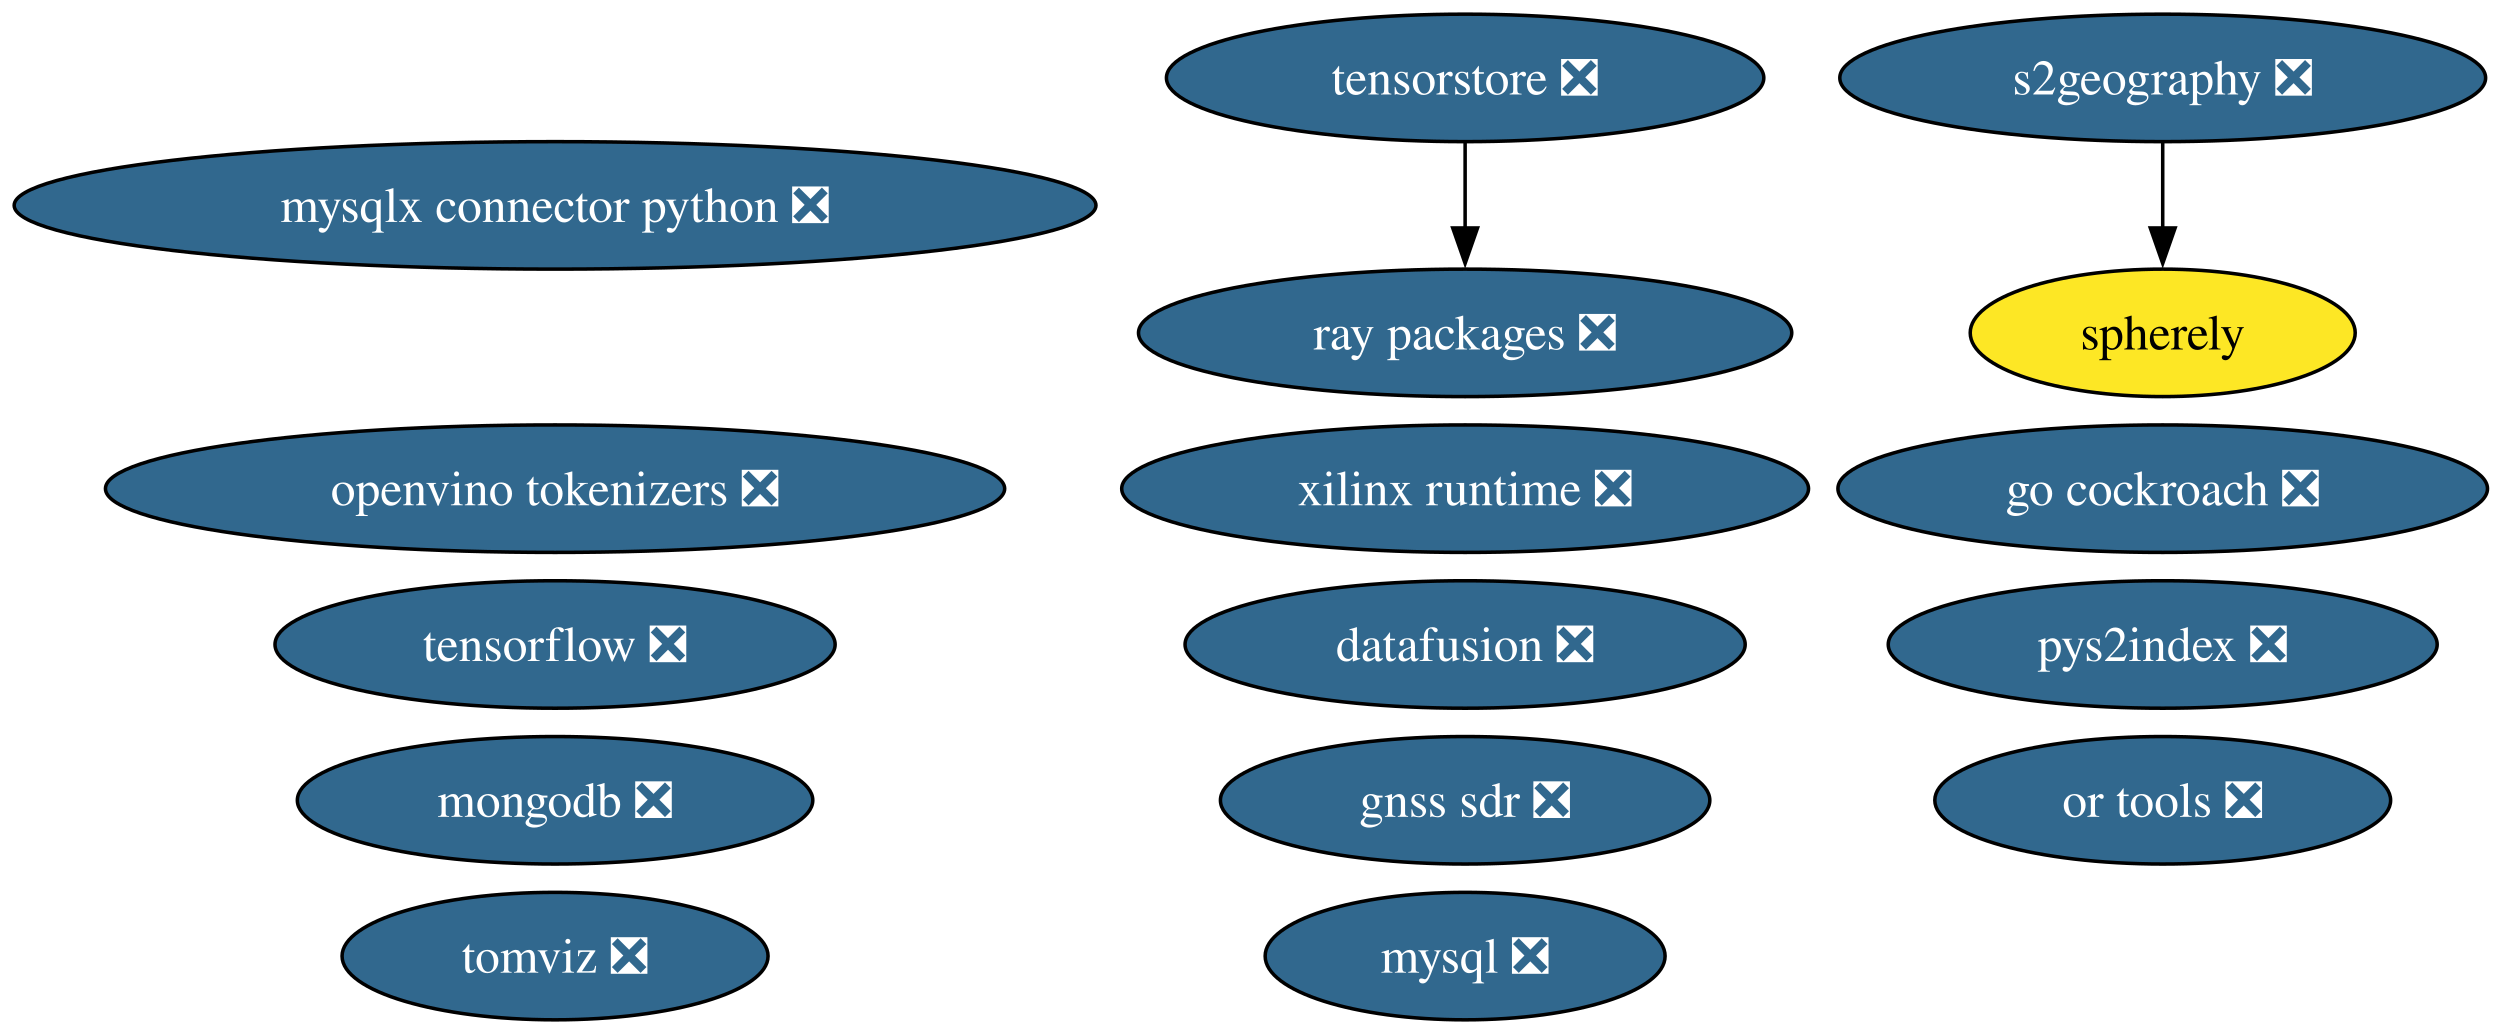
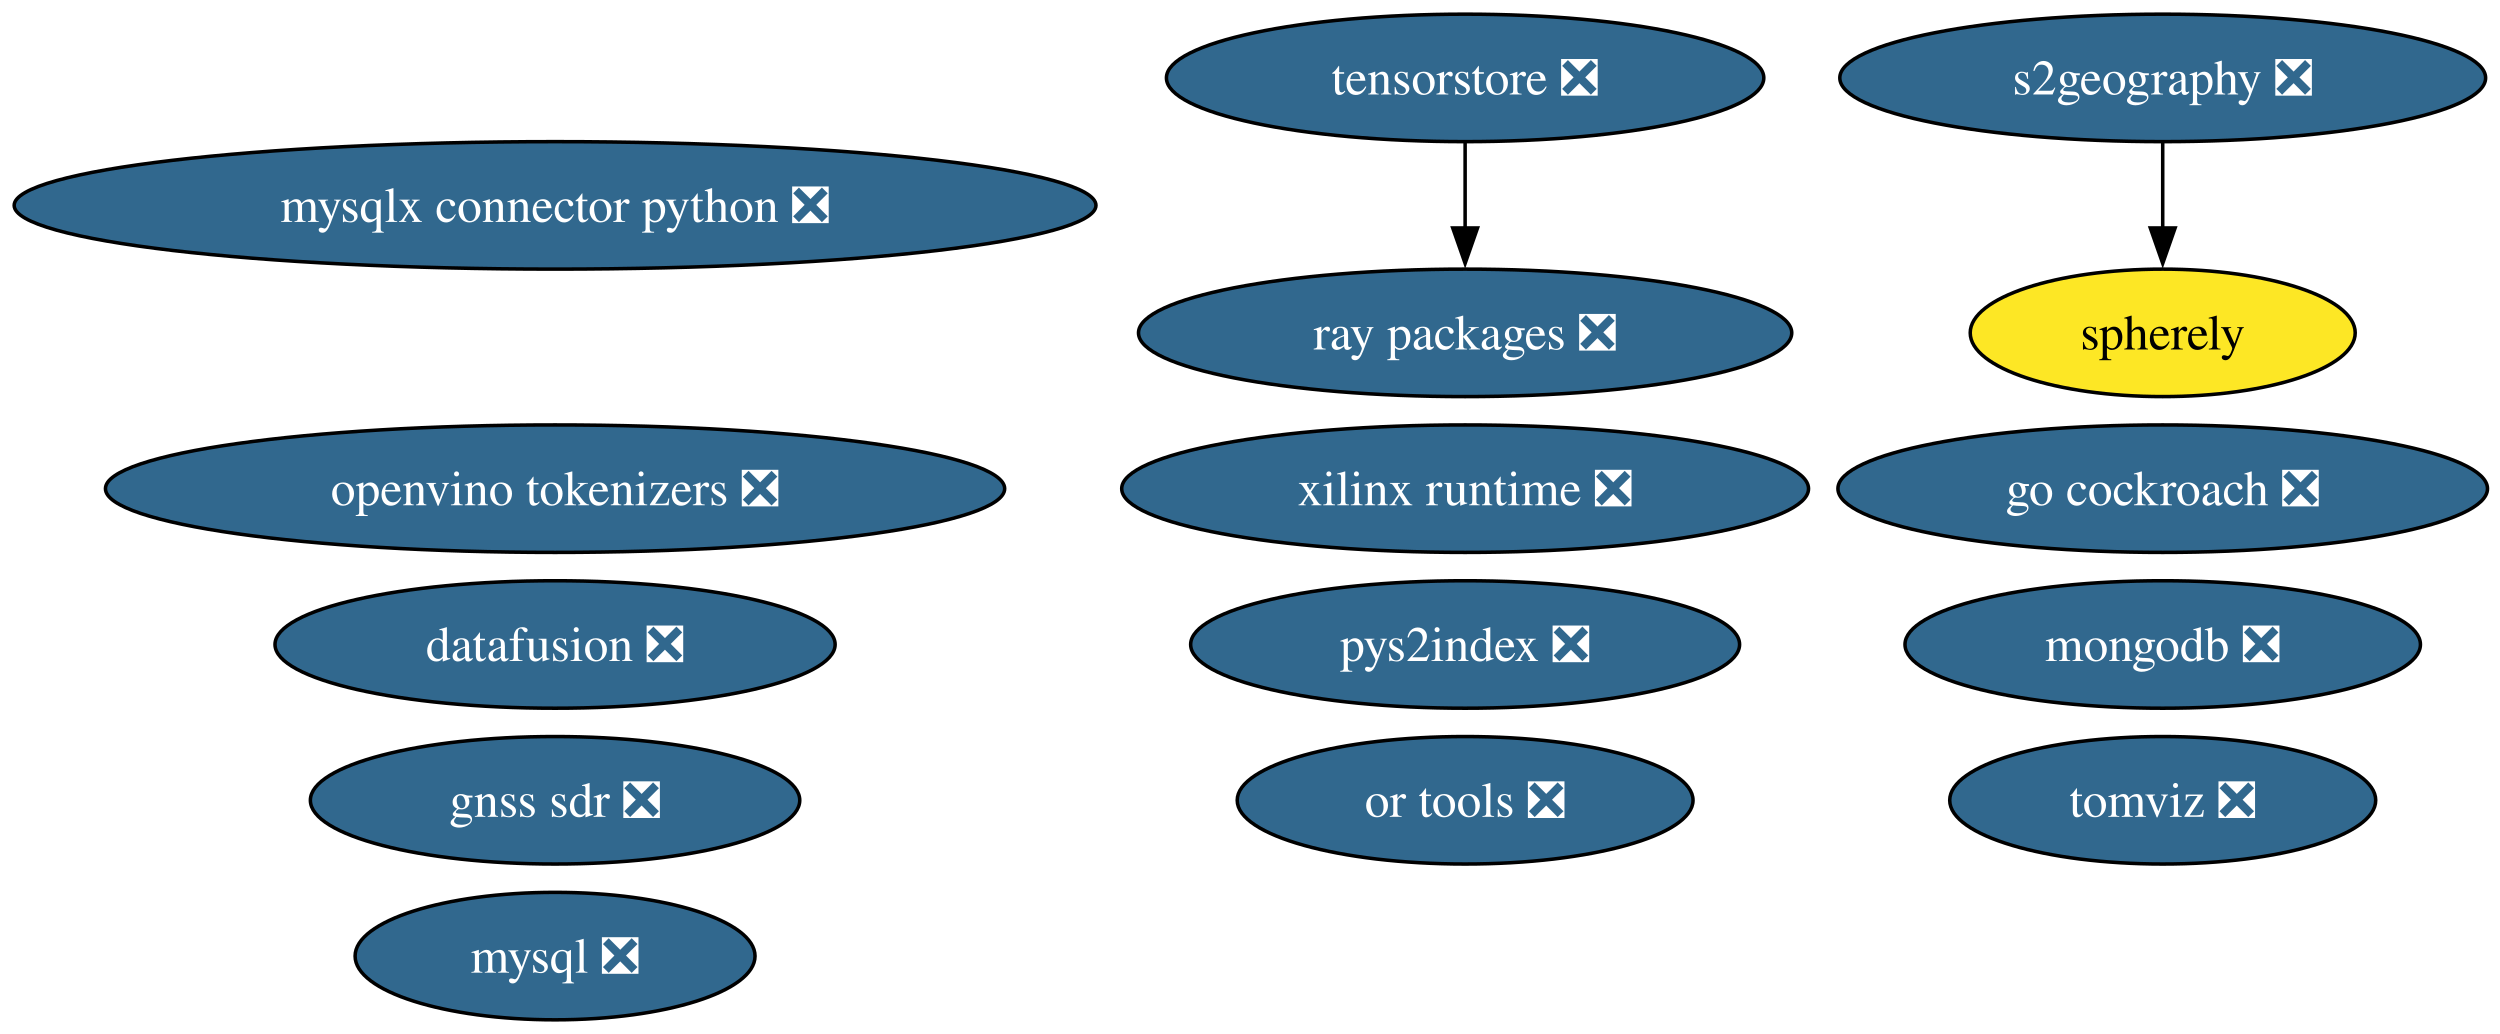
<svg xmlns="http://www.w3.org/2000/svg" xmlns:xlink="http://www.w3.org/1999/xlink" width="706pt" height="292pt" viewBox="0.00 0.00 706.00 292.00">
  <g id="graph0" class="graph" transform="scale(1 1) rotate(0) translate(4 288)">
    <polygon fill="white" stroke="none" points="-4,4 -4,-288 702.47,-288 702.47,4 -4,4" />
    <g id="node1" class="node">
      <g id="a_node1">
        <a xlink:href="https://github.com/conda-forge/mysql-feedstock/pull/113" xlink:title="mysql ❎">
-           <ellipse fill="#31688e" stroke="black" cx="409.75" cy="-18" rx="56.47" ry="18" />
-           <text xml:space="preserve" text-anchor="middle" x="409.75" y="-13.32" font-family="Times,serif" font-size="14.00" fill="white">mysql ❎</text>
+           <ellipse fill="#31688e" stroke="black" cx="152.75" cy="-18" rx="56.47" ry="18" />
+           <text xml:space="preserve" text-anchor="middle" x="152.75" y="-13.32" font-family="Times,serif" font-size="14.00" fill="white">mysql ❎</text>
        </a>
      </g>
    </g>
    <g id="node2" class="node">
      <g id="a_node2">
-         <a xlink:href="https://github.com/conda-forge/tensorflow-feedstock/pull/433" xlink:title="tensorflow ❎">
-           <ellipse fill="#31688e" stroke="black" cx="152.75" cy="-106" rx="79.09" ry="18" />
-           <text xml:space="preserve" text-anchor="middle" x="152.75" y="-101.33" font-family="Times,serif" font-size="14.00" fill="white">tensorflow ❎</text>
+         <a xlink:href="https://github.com/conda-forge/mongodb-feedstock/pull/105" xlink:title="mongodb ❎">
+           <ellipse fill="#31688e" stroke="black" cx="606.75" cy="-106" rx="72.78" ry="18" />
+           <text xml:space="preserve" text-anchor="middle" x="606.75" y="-101.33" font-family="Times,serif" font-size="14.00" fill="white">mongodb ❎</text>
        </a>
      </g>
    </g>
    <g id="node3" class="node">
      <g id="a_node3">
-         <a xlink:href="https://github.com/conda-forge/mongodb-feedstock/pull/105" xlink:title="mongodb ❎">
-           <ellipse fill="#31688e" stroke="black" cx="152.75" cy="-62" rx="72.78" ry="18" />
-           <text xml:space="preserve" text-anchor="middle" x="152.75" y="-57.33" font-family="Times,serif" font-size="14.00" fill="white">mongodb ❎</text>
-         </a>
-       </g>
-     </g>
-     <g id="node4" class="node">
-       <g id="a_node4">
        <a xlink:href="https://github.com/conda-forge/go-cockroach-feedstock/pull/33" xlink:title="go cockroach ❎">
          <ellipse fill="#31688e" stroke="black" cx="606.75" cy="-150" rx="91.72" ry="18" />
          <text xml:space="preserve" text-anchor="middle" x="606.75" y="-145.32" font-family="Times,serif" font-size="14.00" fill="white">go cockroach ❎</text>
        </a>
      </g>
    </g>
-     <g id="node5" class="node">
-       <g id="a_node5">
+     <g id="node4" class="node">
+       <g id="a_node4">
        <a xlink:href="https://github.com/conda-forge/pys2index-feedstock/pull/29" xlink:title="pys2index ❎">
-           <ellipse fill="#31688e" stroke="black" cx="606.75" cy="-106" rx="77.51" ry="18" />
-           <text xml:space="preserve" text-anchor="middle" x="606.75" y="-101.33" font-family="Times,serif" font-size="14.00" fill="white">pys2index ❎</text>
+           <ellipse fill="#31688e" stroke="black" cx="409.75" cy="-106" rx="77.51" ry="18" />
+           <text xml:space="preserve" text-anchor="middle" x="409.75" y="-101.33" font-family="Times,serif" font-size="14.00" fill="white">pys2index ❎</text>
        </a>
      </g>
    </g>
-     <g id="node6" class="node">
-       <g id="a_node6">
+     <g id="node5" class="node">
+       <g id="a_node5">
        <a xlink:href="https://github.com/conda-forge/ray-packages-feedstock/pull/217" xlink:title="ray packages ❎">
          <ellipse fill="#31688e" stroke="black" cx="409.75" cy="-194" rx="92.24" ry="18" />
          <text xml:space="preserve" text-anchor="middle" x="409.75" y="-189.32" font-family="Times,serif" font-size="14.00" fill="white">ray packages ❎</text>
        </a>
      </g>
    </g>
+     <g id="node6" class="node">
+       <g id="a_node6">
+         <a xlink:href="https://github.com/conda-forge/tomviz-feedstock/pull/75" xlink:title="tomviz ❎">
+           <ellipse fill="#31688e" stroke="black" cx="606.75" cy="-62" rx="60.15" ry="18" />
+           <text xml:space="preserve" text-anchor="middle" x="606.75" y="-57.33" font-family="Times,serif" font-size="14.00" fill="white">tomviz ❎</text>
+         </a>
+       </g>
+     </g>
    <g id="node7" class="node">
      <g id="a_node7">
-         <a xlink:href="https://github.com/conda-forge/tomviz-feedstock/pull/75" xlink:title="tomviz ❎">
-           <ellipse fill="#31688e" stroke="black" cx="152.75" cy="-18" rx="60.15" ry="18" />
-           <text xml:space="preserve" text-anchor="middle" x="152.75" y="-13.32" font-family="Times,serif" font-size="14.00" fill="white">tomviz ❎</text>
+         <a xlink:href="https://github.com/conda-forge/or-tools-feedstock/pull/66" xlink:title="or tools ❎">
+           <ellipse fill="#31688e" stroke="black" cx="409.75" cy="-62" rx="64.36" ry="18" />
+           <text xml:space="preserve" text-anchor="middle" x="409.75" y="-57.33" font-family="Times,serif" font-size="14.00" fill="white">or tools ❎</text>
        </a>
      </g>
    </g>
    <g id="node8" class="node">
      <g id="a_node8">
-         <a xlink:href="https://github.com/conda-forge/or-tools-feedstock/pull/66" xlink:title="or tools ❎">
-           <ellipse fill="#31688e" stroke="black" cx="606.75" cy="-62" rx="64.36" ry="18" />
-           <text xml:space="preserve" text-anchor="middle" x="606.75" y="-57.33" font-family="Times,serif" font-size="14.00" fill="white">or tools ❎</text>
+         <a xlink:href="https://github.com/conda-forge/datafusion-feedstock/pull/69" xlink:title="datafusion ❎">
+           <ellipse fill="#31688e" stroke="black" cx="152.75" cy="-106" rx="79.09" ry="18" />
+           <text xml:space="preserve" text-anchor="middle" x="152.75" y="-101.33" font-family="Times,serif" font-size="14.00" fill="white">datafusion ❎</text>
        </a>
      </g>
    </g>
    <g id="node9" class="node">
      <g id="a_node9">
-         <a xlink:href="https://github.com/conda-forge/datafusion-feedstock/pull/69" xlink:title="datafusion ❎">
-           <ellipse fill="#31688e" stroke="black" cx="409.75" cy="-106" rx="79.09" ry="18" />
-           <text xml:space="preserve" text-anchor="middle" x="409.75" y="-101.33" font-family="Times,serif" font-size="14.00" fill="white">datafusion ❎</text>
-         </a>
-       </g>
-     </g>
-     <g id="node10" class="node">
-       <g id="a_node10">
        <a xlink:href="https://github.com/conda-forge/xilinx-runtime-feedstock/pull/41" xlink:title="xilinx runtime ❎">
          <ellipse fill="#31688e" stroke="black" cx="409.75" cy="-150" rx="96.98" ry="18" />
          <text xml:space="preserve" text-anchor="middle" x="409.75" y="-145.32" font-family="Times,serif" font-size="14.00" fill="white">xilinx runtime ❎</text>
        </a>
      </g>
    </g>
-     <g id="node11" class="node">
-       <g id="a_node11">
+     <g id="node10" class="node">
+       <g id="a_node10">
        <a xlink:href="https://github.com/conda-forge/s2geography-feedstock/pull/11" xlink:title="s2geography ❎">
          <ellipse fill="#31688e" stroke="black" cx="606.75" cy="-266" rx="91.19" ry="18" />
          <text xml:space="preserve" text-anchor="middle" x="606.75" y="-261.32" font-family="Times,serif" font-size="14.00" fill="white">s2geography ❎</text>
        </a>
      </g>
    </g>
-     <g id="node16" class="node">
-       <g id="a_node16">
+     <g id="node15" class="node">
+       <g id="a_node15">
        <a xlink:href="https://github.com/conda-forge/spherely-feedstock" xlink:title="spherely">
          <ellipse fill="#fde725" stroke="black" cx="606.75" cy="-194" rx="54.36" ry="18" />
          <text xml:space="preserve" text-anchor="middle" x="606.75" y="-189.32" font-family="Times,serif" font-size="14.00">spherely</text>
        </a>
      </g>
    </g>
    <g id="edge1" class="edge">
      <path fill="none" stroke="black" d="M606.75,-247.7C606.75,-240.41 606.75,-231.73 606.75,-223.54" />
      <polygon fill="black" stroke="black" points="610.25,-223.62 606.75,-213.62 603.25,-223.62 610.25,-223.62" />
    </g>
-     <g id="node12" class="node">
-       <g id="a_node12">
+     <g id="node11" class="node">
+       <g id="a_node11">
        <a xlink:href="https://github.com/conda-forge/gnss-sdr-feedstock/pull/38" xlink:title="gnss sdr ❎">
-           <ellipse fill="#31688e" stroke="black" cx="409.75" cy="-62" rx="69.1" ry="18" />
-           <text xml:space="preserve" text-anchor="middle" x="409.75" y="-57.33" font-family="Times,serif" font-size="14.00" fill="white">gnss sdr ❎</text>
+           <ellipse fill="#31688e" stroke="black" cx="152.75" cy="-62" rx="69.1" ry="18" />
+           <text xml:space="preserve" text-anchor="middle" x="152.75" y="-57.33" font-family="Times,serif" font-size="14.00" fill="white">gnss sdr ❎</text>
        </a>
      </g>
    </g>
-     <g id="node13" class="node">
-       <g id="a_node13">
+     <g id="node12" class="node">
+       <g id="a_node12">
        <a xlink:href="https://github.com/conda-forge/tensorstore-feedstock/pull/56" xlink:title="tensorstore ❎">
          <ellipse fill="#31688e" stroke="black" cx="409.75" cy="-266" rx="84.35" ry="18" />
          <text xml:space="preserve" text-anchor="middle" x="409.75" y="-261.32" font-family="Times,serif" font-size="14.00" fill="white">tensorstore ❎</text>
        </a>
      </g>
    </g>
    <g id="edge2" class="edge">
      <path fill="none" stroke="black" d="M409.75,-247.7C409.75,-240.41 409.75,-231.73 409.75,-223.54" />
      <polygon fill="black" stroke="black" points="413.25,-223.62 409.75,-213.62 406.25,-223.62 413.25,-223.62" />
    </g>
-     <g id="node14" class="node">
-       <g id="a_node14">
+     <g id="node13" class="node">
+       <g id="a_node13">
        <a xlink:href="https://github.com/conda-forge/openvino-tokenizers-feedstock/pull/44" xlink:title="openvino tokenizers ❎">
          <ellipse fill="#31688e" stroke="black" cx="152.75" cy="-150" rx="126.97" ry="18" />
          <text xml:space="preserve" text-anchor="middle" x="152.75" y="-145.32" font-family="Times,serif" font-size="14.00" fill="white">openvino tokenizers ❎</text>
        </a>
      </g>
    </g>
-     <g id="node15" class="node">
-       <g id="a_node15">
+     <g id="node14" class="node">
+       <g id="a_node14">
        <a xlink:href="https://github.com/conda-forge/mysqlx-connector-python-feedstock/pull/14" xlink:title="mysqlx connector python ❎">
          <ellipse fill="#31688e" stroke="black" cx="152.75" cy="-230" rx="152.75" ry="18" />
          <text xml:space="preserve" text-anchor="middle" x="152.75" y="-225.32" font-family="Times,serif" font-size="14.00" fill="white">mysqlx connector python ❎</text>
        </a>
      </g>
    </g>
  </g>
</svg>
